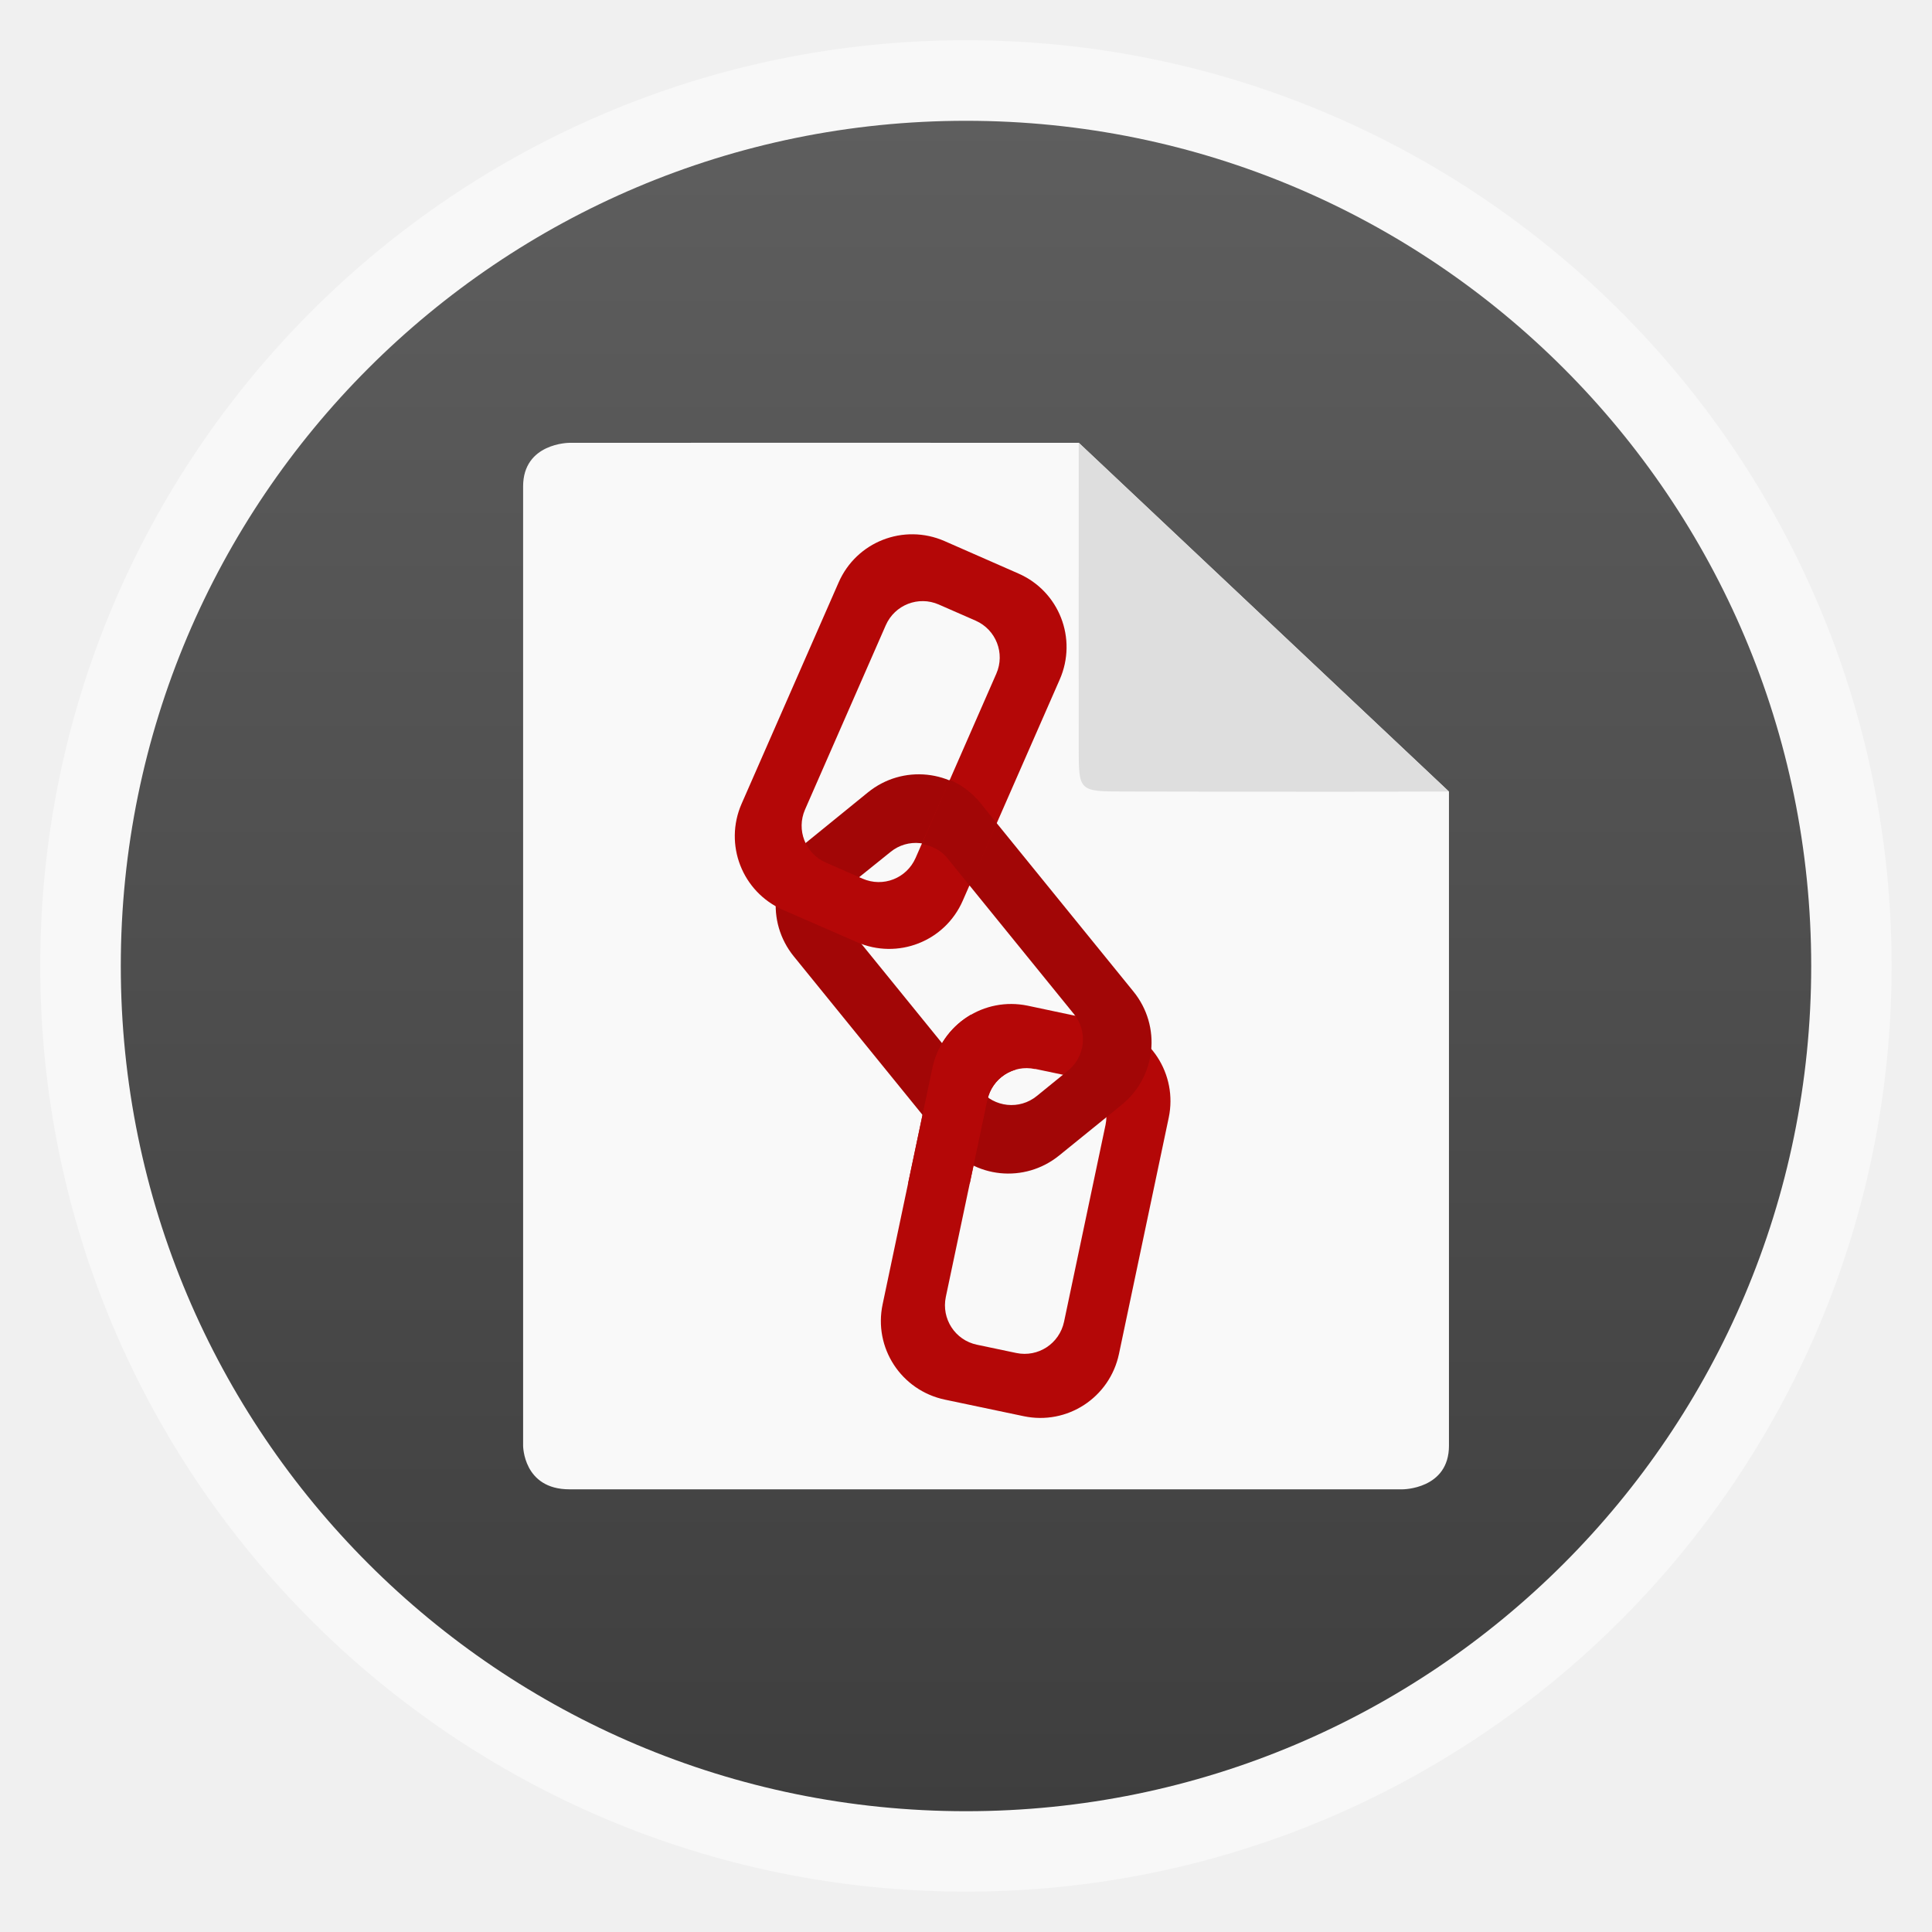
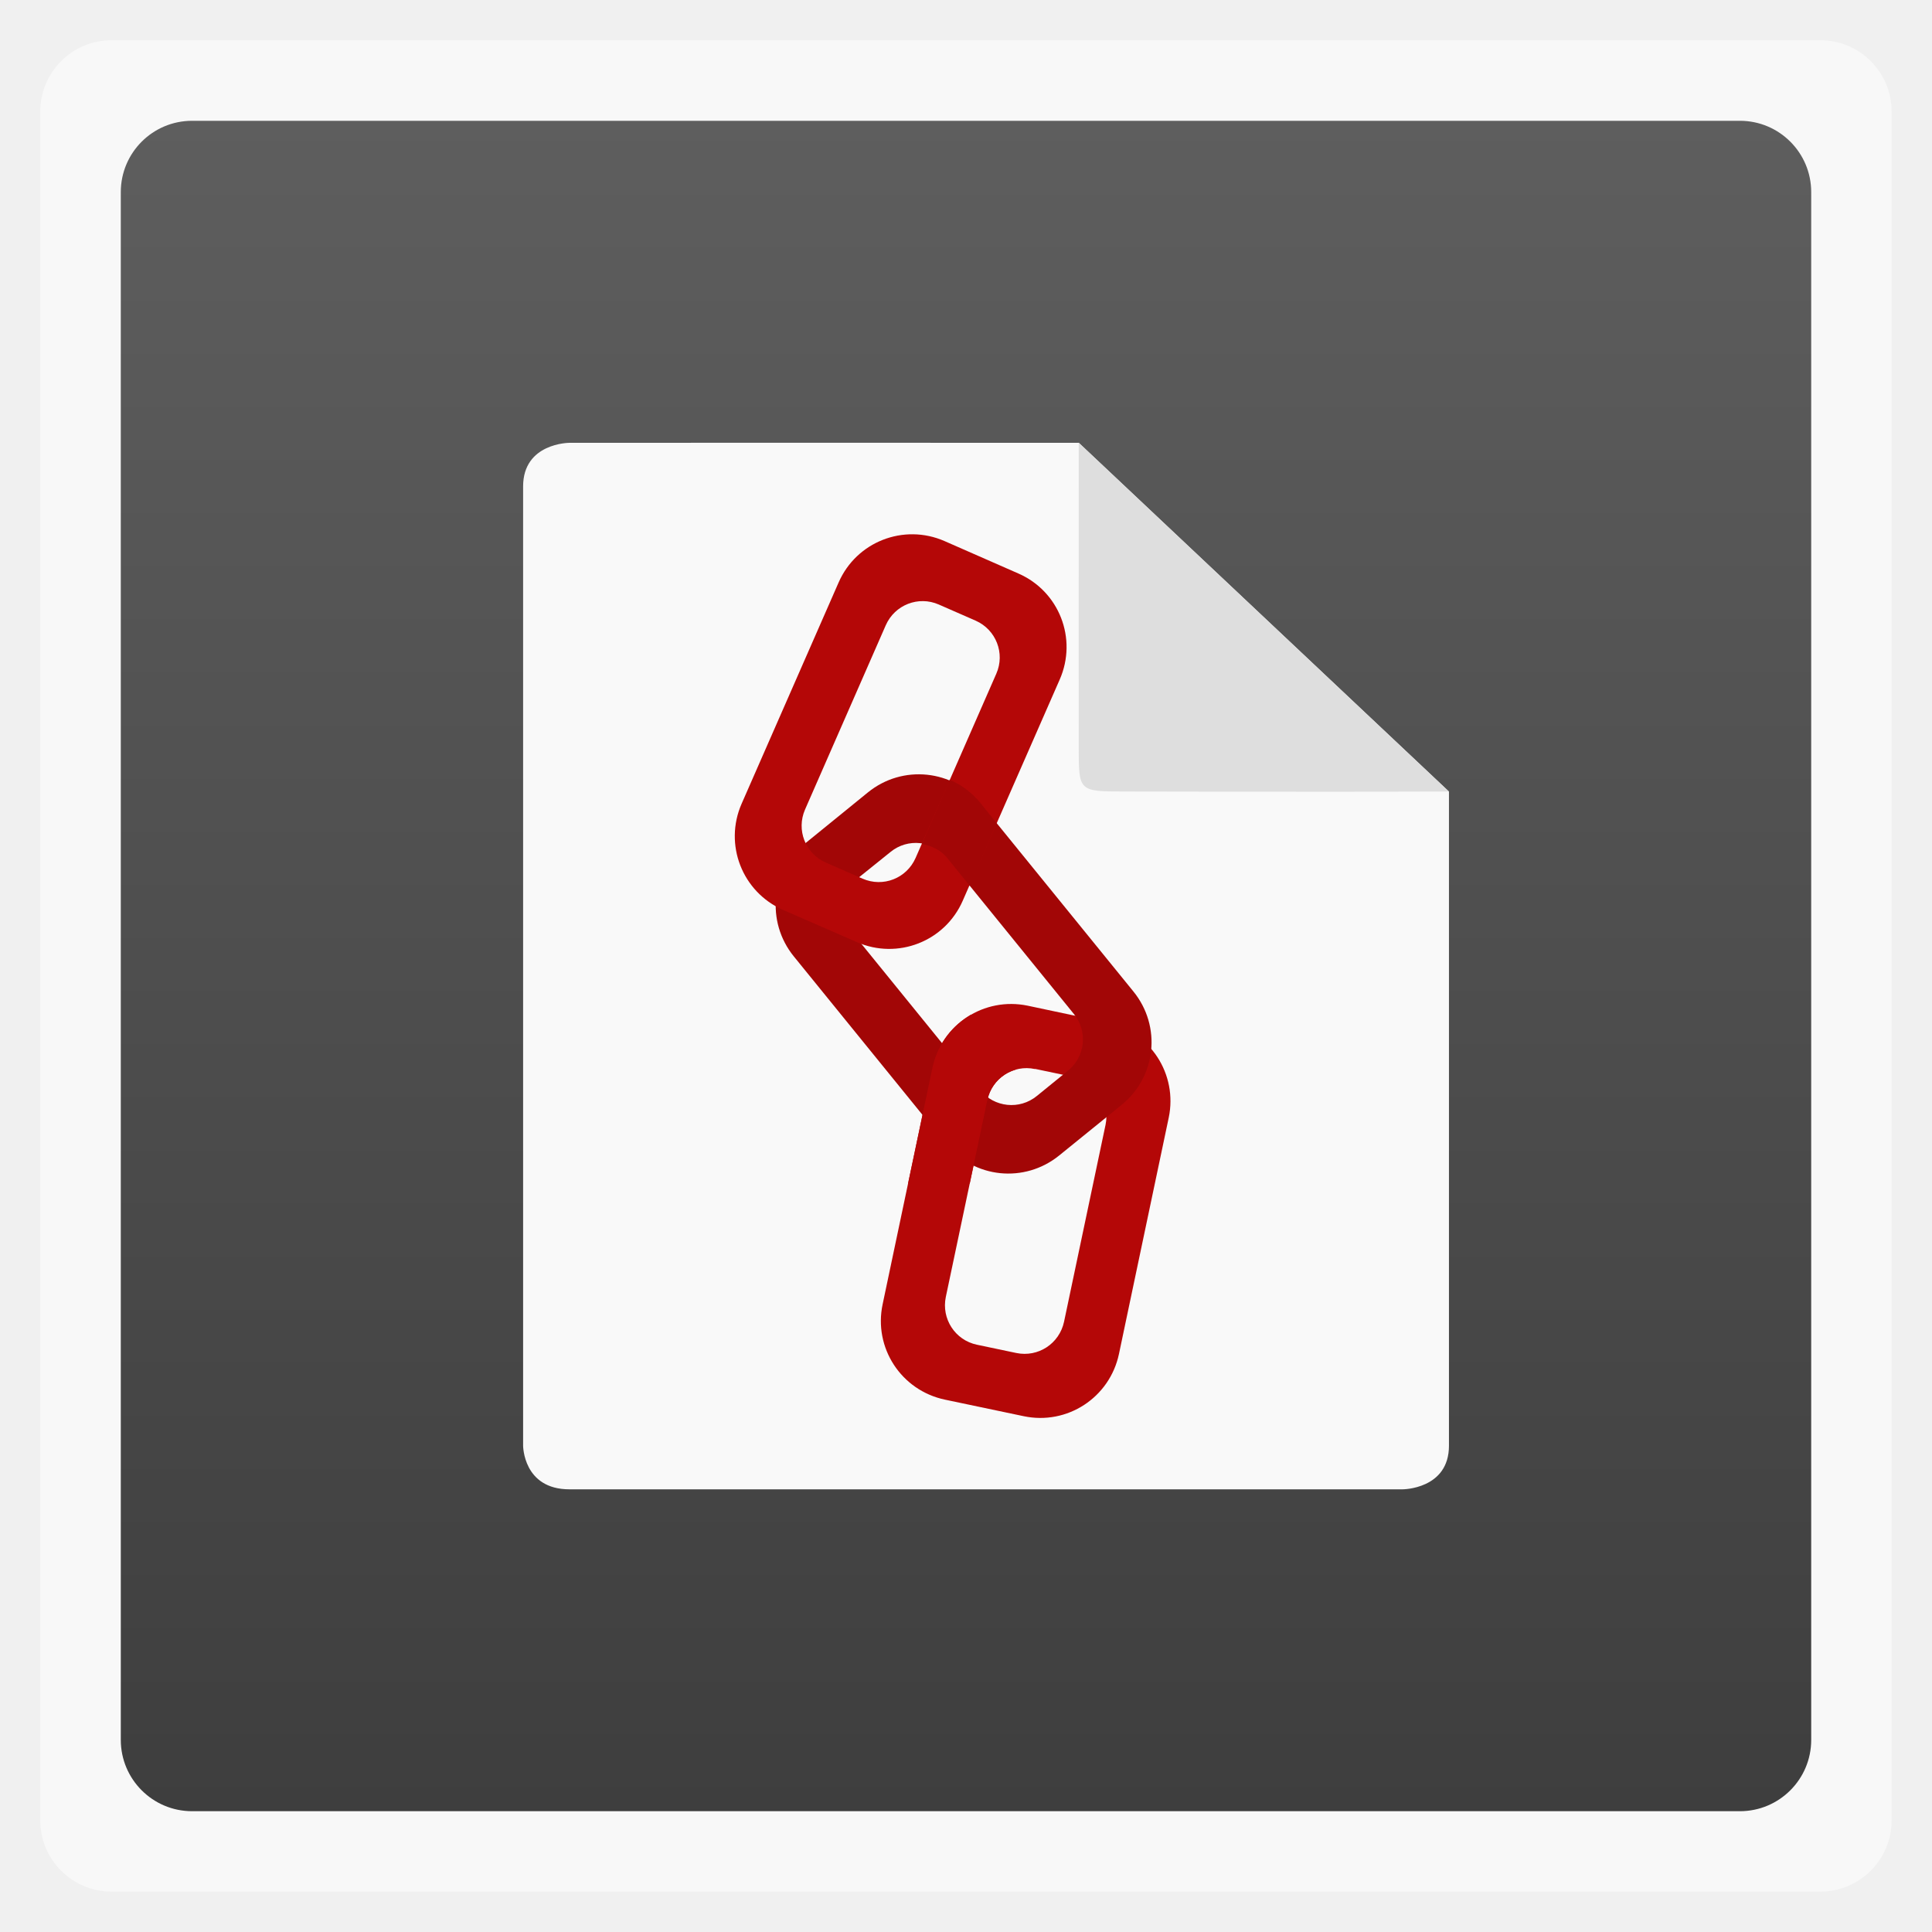
<svg xmlns="http://www.w3.org/2000/svg" xmlns:xlink="http://www.w3.org/1999/xlink" width="48" viewBox="0 0 13.547 13.547" height="48">
  <defs>
    <clipPath>
      <path d="M 93.311,354.545 L 478.511,354.545 L 478.511,69.185 L 93.311,69.185 L 93.311,354.545 z" />
    </clipPath>
    <clipPath>
      <rect width="96" x="-100" height="96" fill="#fff" />
    </clipPath>
    <clipPath>
      <rect width="84" x="6" y="6" rx="6" height="84" fill="#fff" />
    </clipPath>
    <clipPath>
      <path d="M 54.1,12.5 12.9,54.7 C -2.7,70.3 23,69 32.3,74.9 36.6,77.7 18.5,81.3 22.2,85 c 3.6,3.7 21.7,7.1 25.3,10.7 3.6,3.7 -7.3,7.6 -3.7,11.3 3.5,3.7 11.9,0.2 13.4,8.6 1.1,6.2 15.4,3.1 21.8,-2.2 4,-3.4 -6.9,-3.4 -3.3,-7.1 9,-9.1 17,-4.1 20.3,-12.5 1.8,-4.5 -13.6,-7.7 -9.5,-10.6 9.8,-6.9 45.8,-10.4 29.2,-27 L 73,12.5 c -5.3,-5 -14,-5 -18.9,0 z m -9.9,64.7 c 0.9,0 30.8,4 19.3,7.1 -4.4,1.2 -24.6,-7.1 -19.3,-7.1 z m 57.2,16.6 c 0,2.1 16.3,3.3 15.4,-0.5 -1.3,-6.4 -13.6,-5.9 -15.4,0.5 z m -69.5,11.1 c 3.7,3.2 9.3,-0.7 11.1,-5.2 -3.6,-4.7 -16.9,0.3 -11.1,5.2 z m 67.5,-6.7 c -4.6,4.2 0.8,8.6 5.3,5.7 1.2,-0.8 -0.1,-4.7 -5.3,-5.7 z" />
    </clipPath>
    <clipPath>
      <path d="M 95.311,352.545 L 476.403,352.545 L 476.403,71.423 L 95.311,71.423 L 95.311,352.545 z" />
    </clipPath>
    <clipPath>
      <path d="M 93.311,69.185 L 478.511,69.185 L 478.511,354.545 L 93.311,354.545 L 93.311,69.185 z" />
    </clipPath>
    <clipPath>
      <path d="M 92.311,355.545 L 479.511,355.545 L 479.511,68.185 L 92.311,68.185 L 92.311,355.545 z" />
    </clipPath>
    <clipPath>
      <rect width="20" x="1" y="1" rx="2" height="20" fill="#fff" fill-rule="evenodd" />
    </clipPath>
    <linearGradient id="1">
      <stop stop-color="#3e3e3e" />
      <stop offset="1" stop-color="#5e5e5e" />
    </linearGradient>
    <linearGradient xlink:href="#1" id="2" gradientUnits="userSpaceOnUse" gradientTransform="matrix(1.10525,0,0,1.10525,-134.2787,-295.7618)" y1="279.1" x2="0" y2="268.33" />
    <clipPath id="3">
      <rect width="1.019" height="1.182" x="6.103" y="7.117" rx="0.022" fill="#a20606" />
    </clipPath>
  </defs>
-   <rect height="12.982" rx="6.491" y="0.282" x="0.282" width="12.982" opacity="0.5" fill="#ffffff" fill-rule="evenodd" />
-   <rect height="11.853" rx="5.926" y="0.847" x="0.847" width="11.853" fill="url(#2)" fill-rule="evenodd" />
+   <rect height="12.982" rx="0.5" y="0.282" x="0.282" width="12.982" opacity="0.5" fill="#ffffff" fill-rule="evenodd" />
+   <rect height="11.853" rx="0.5" y="0.847" x="0.847" width="11.853" fill="url(#2)" fill-rule="evenodd" />
  <path d="m 3.993,3.105 c 0,0 -0.325,2.56e-5 -0.325,0.306 l 0,6.726 c 0,0 0,0.306 0.325,0.306 l 5.842,0 c 0,0 0.325,3e-6 0.325,-0.306 l 0,-4.586 L 7.564,3.105 C 6.358,3.104 4.726,3.105 3.993,3.105 z" fill="#f9f9f9" color="#000" />
  <path d="M 10.16,5.55 7.564,3.104 c -0.001,1.223 0,1.834 0,2.14 0,0.306 0,0.306 0.325,0.306 0.325,0 1.33,0.004 2.272,0 z" fill="#dedede" color="#000" />
  <path d="m 14.638,5.045 c -0.313,0.001 -0.564,0.254 -0.562,0.566 l 0.006,1.693 c 0.001,0.313 0.254,0.564 0.566,0.562 l 0.564,-0.002 c 0.313,-0.001 0.564,-0.254 0.562,-0.566 l -0.006,-1.693 C 15.768,5.293 15.515,5.042 15.203,5.043 l -0.564,0.002 z m 9.84e-4,0.282 0.564,-0.002 c 0.156,-5.464e-4 0.283,0.125 0.283,0.281 l 0.006,1.693 c 5.47e-4,0.156 -0.125,0.283 -0.281,0.283 l -0.564,0.002 c -0.156,5.463e-4 -0.283,-0.125 -0.283,-0.281 l -0.006,-1.693 C 14.358,5.454 14.483,5.328 14.639,5.327 z" fill="#b40707" />
  <path d="M 7.207,7.052 C 6.901,6.988 6.603,7.182 6.538,7.488 L 6.189,9.145 C 6.124,9.451 6.319,9.749 6.625,9.814 L 7.177,9.93 c 0.306,0.065 0.604,-0.13 0.669,-0.436 l 0.349,-1.657 C 8.259,7.532 8.065,7.233 7.759,7.169 L 7.207,7.052 z m 0.051,0.443 0.276,0.058 c 0.153,0.032 0.25,0.181 0.218,0.334 l -0.291,1.381 C 7.428,9.422 7.279,9.519 7.126,9.487 L 6.85,9.429 C 6.697,9.397 6.6,9.247 6.632,9.094 L 6.923,7.714 C 6.955,7.561 7.105,7.463 7.257,7.496 z" id="0" fill="#b40707" />
  <path d="M 5.648,5.912 C 5.405,6.109 5.369,6.463 5.566,6.706 l 1.067,1.314 c 0.197,0.243 0.551,0.279 0.794,0.082 L 7.865,7.747 C 8.108,7.55 8.145,7.196 7.948,6.953 L 6.88,5.638 C 6.683,5.396 6.329,5.359 6.086,5.556 L 5.648,5.912 z M 6.024,6.151 6.244,5.974 c 0.121,-0.099 0.298,-0.08 0.397,0.041 L 7.53,7.11 C 7.629,7.231 7.61,7.409 7.489,7.507 L 7.27,7.685 C 7.149,7.784 6.971,7.765 6.873,7.644 L 5.983,6.548 C 5.885,6.427 5.903,6.25 6.024,6.151 z" fill="#a20606" />
  <path d="M 6.623,3.794 C 6.337,3.669 6.005,3.798 5.88,4.085 L 5.2,5.636 c -0.125,0.286 0.004,0.618 0.29,0.744 L 6.008,6.606 C 6.294,6.731 6.626,6.602 6.751,6.315 L 7.431,4.764 C 7.556,4.478 7.427,4.146 7.14,4.021 L 6.623,3.794 z M 6.583,4.239 6.841,4.352 c 0.143,0.063 0.208,0.229 0.145,0.372 L 6.42,6.016 C 6.357,6.159 6.192,6.224 6.048,6.161 L 5.79,6.048 C 5.647,5.985 5.582,5.82 5.645,5.676 L 6.211,4.384 C 6.274,4.241 6.44,4.176 6.583,4.239 z" fill="#b40707" />
  <path d="m 23.594,19.375 -0.688,1.594 c 0.23,0.042 0.466,0.148 0.625,0.344 l 0.566,0.699 0.664,-1.559 L 24.375,19.969 C 24.157,19.7 23.889,19.495 23.594,19.375 z" transform="scale(0.2822222,0.2822222)" fill="#a20606" />
  <use height="13.547" width="13.547" xlink:href="#0" clip-path="url(#3)" />
</svg>
